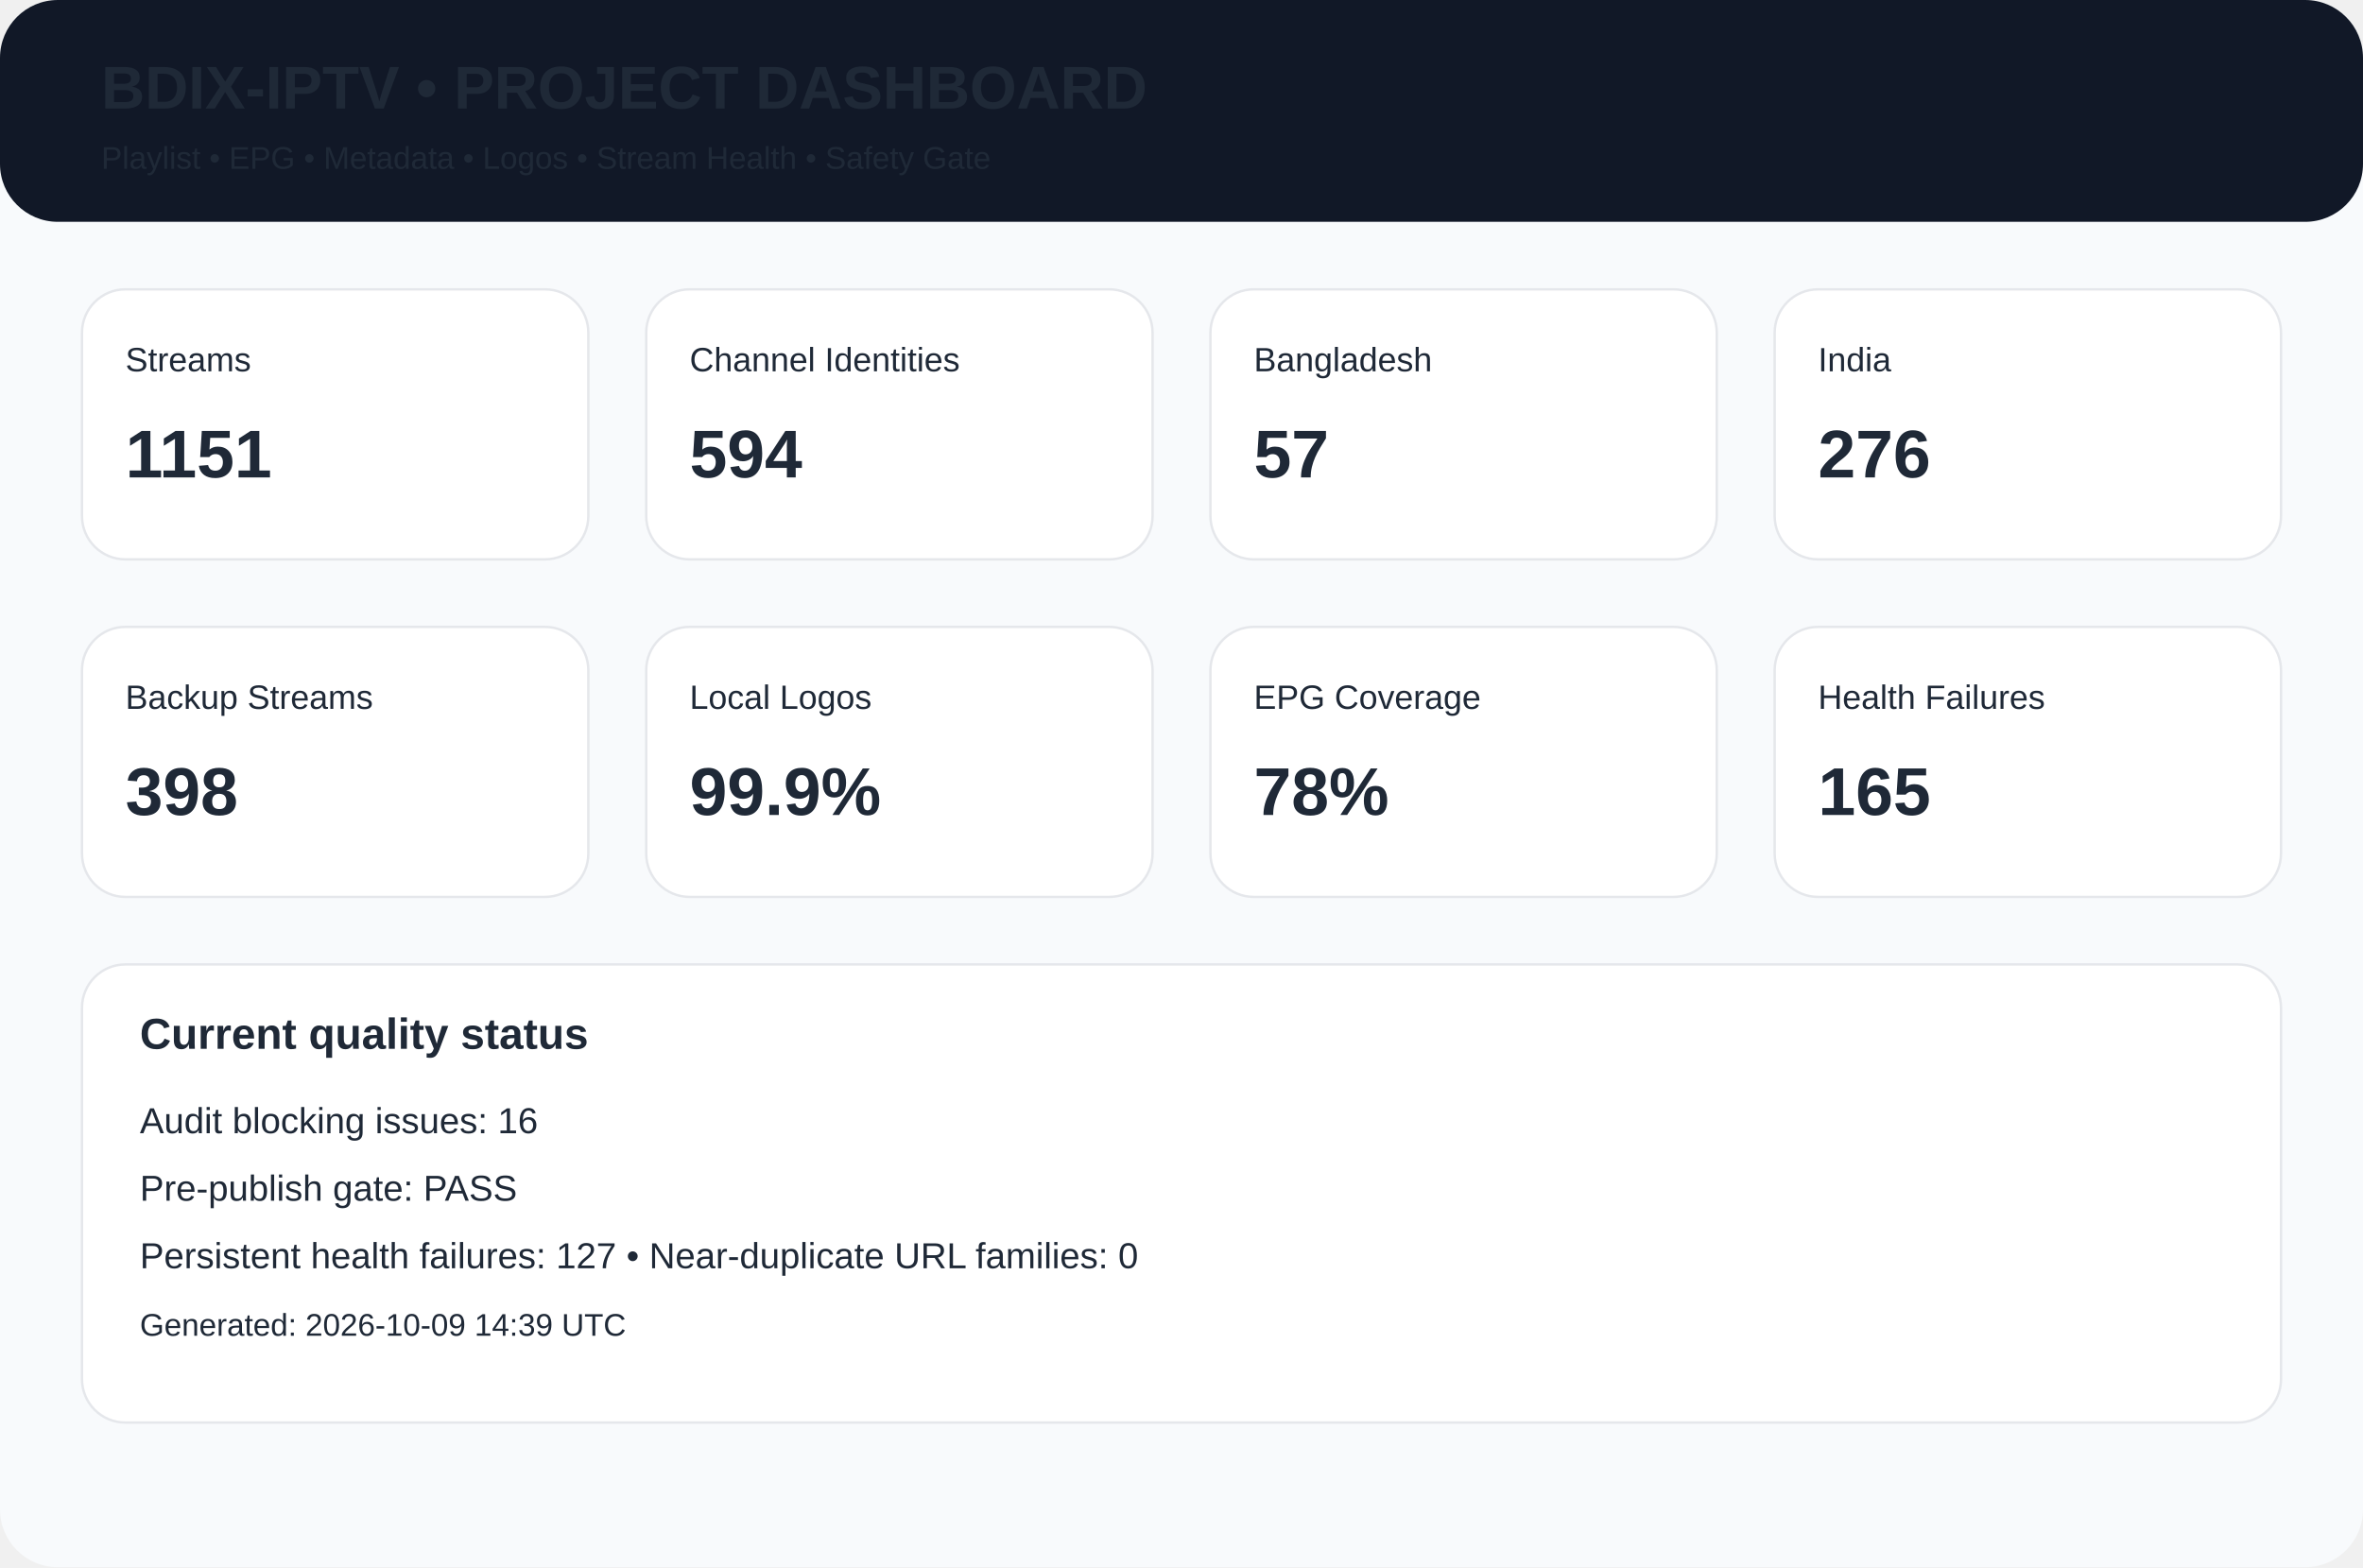
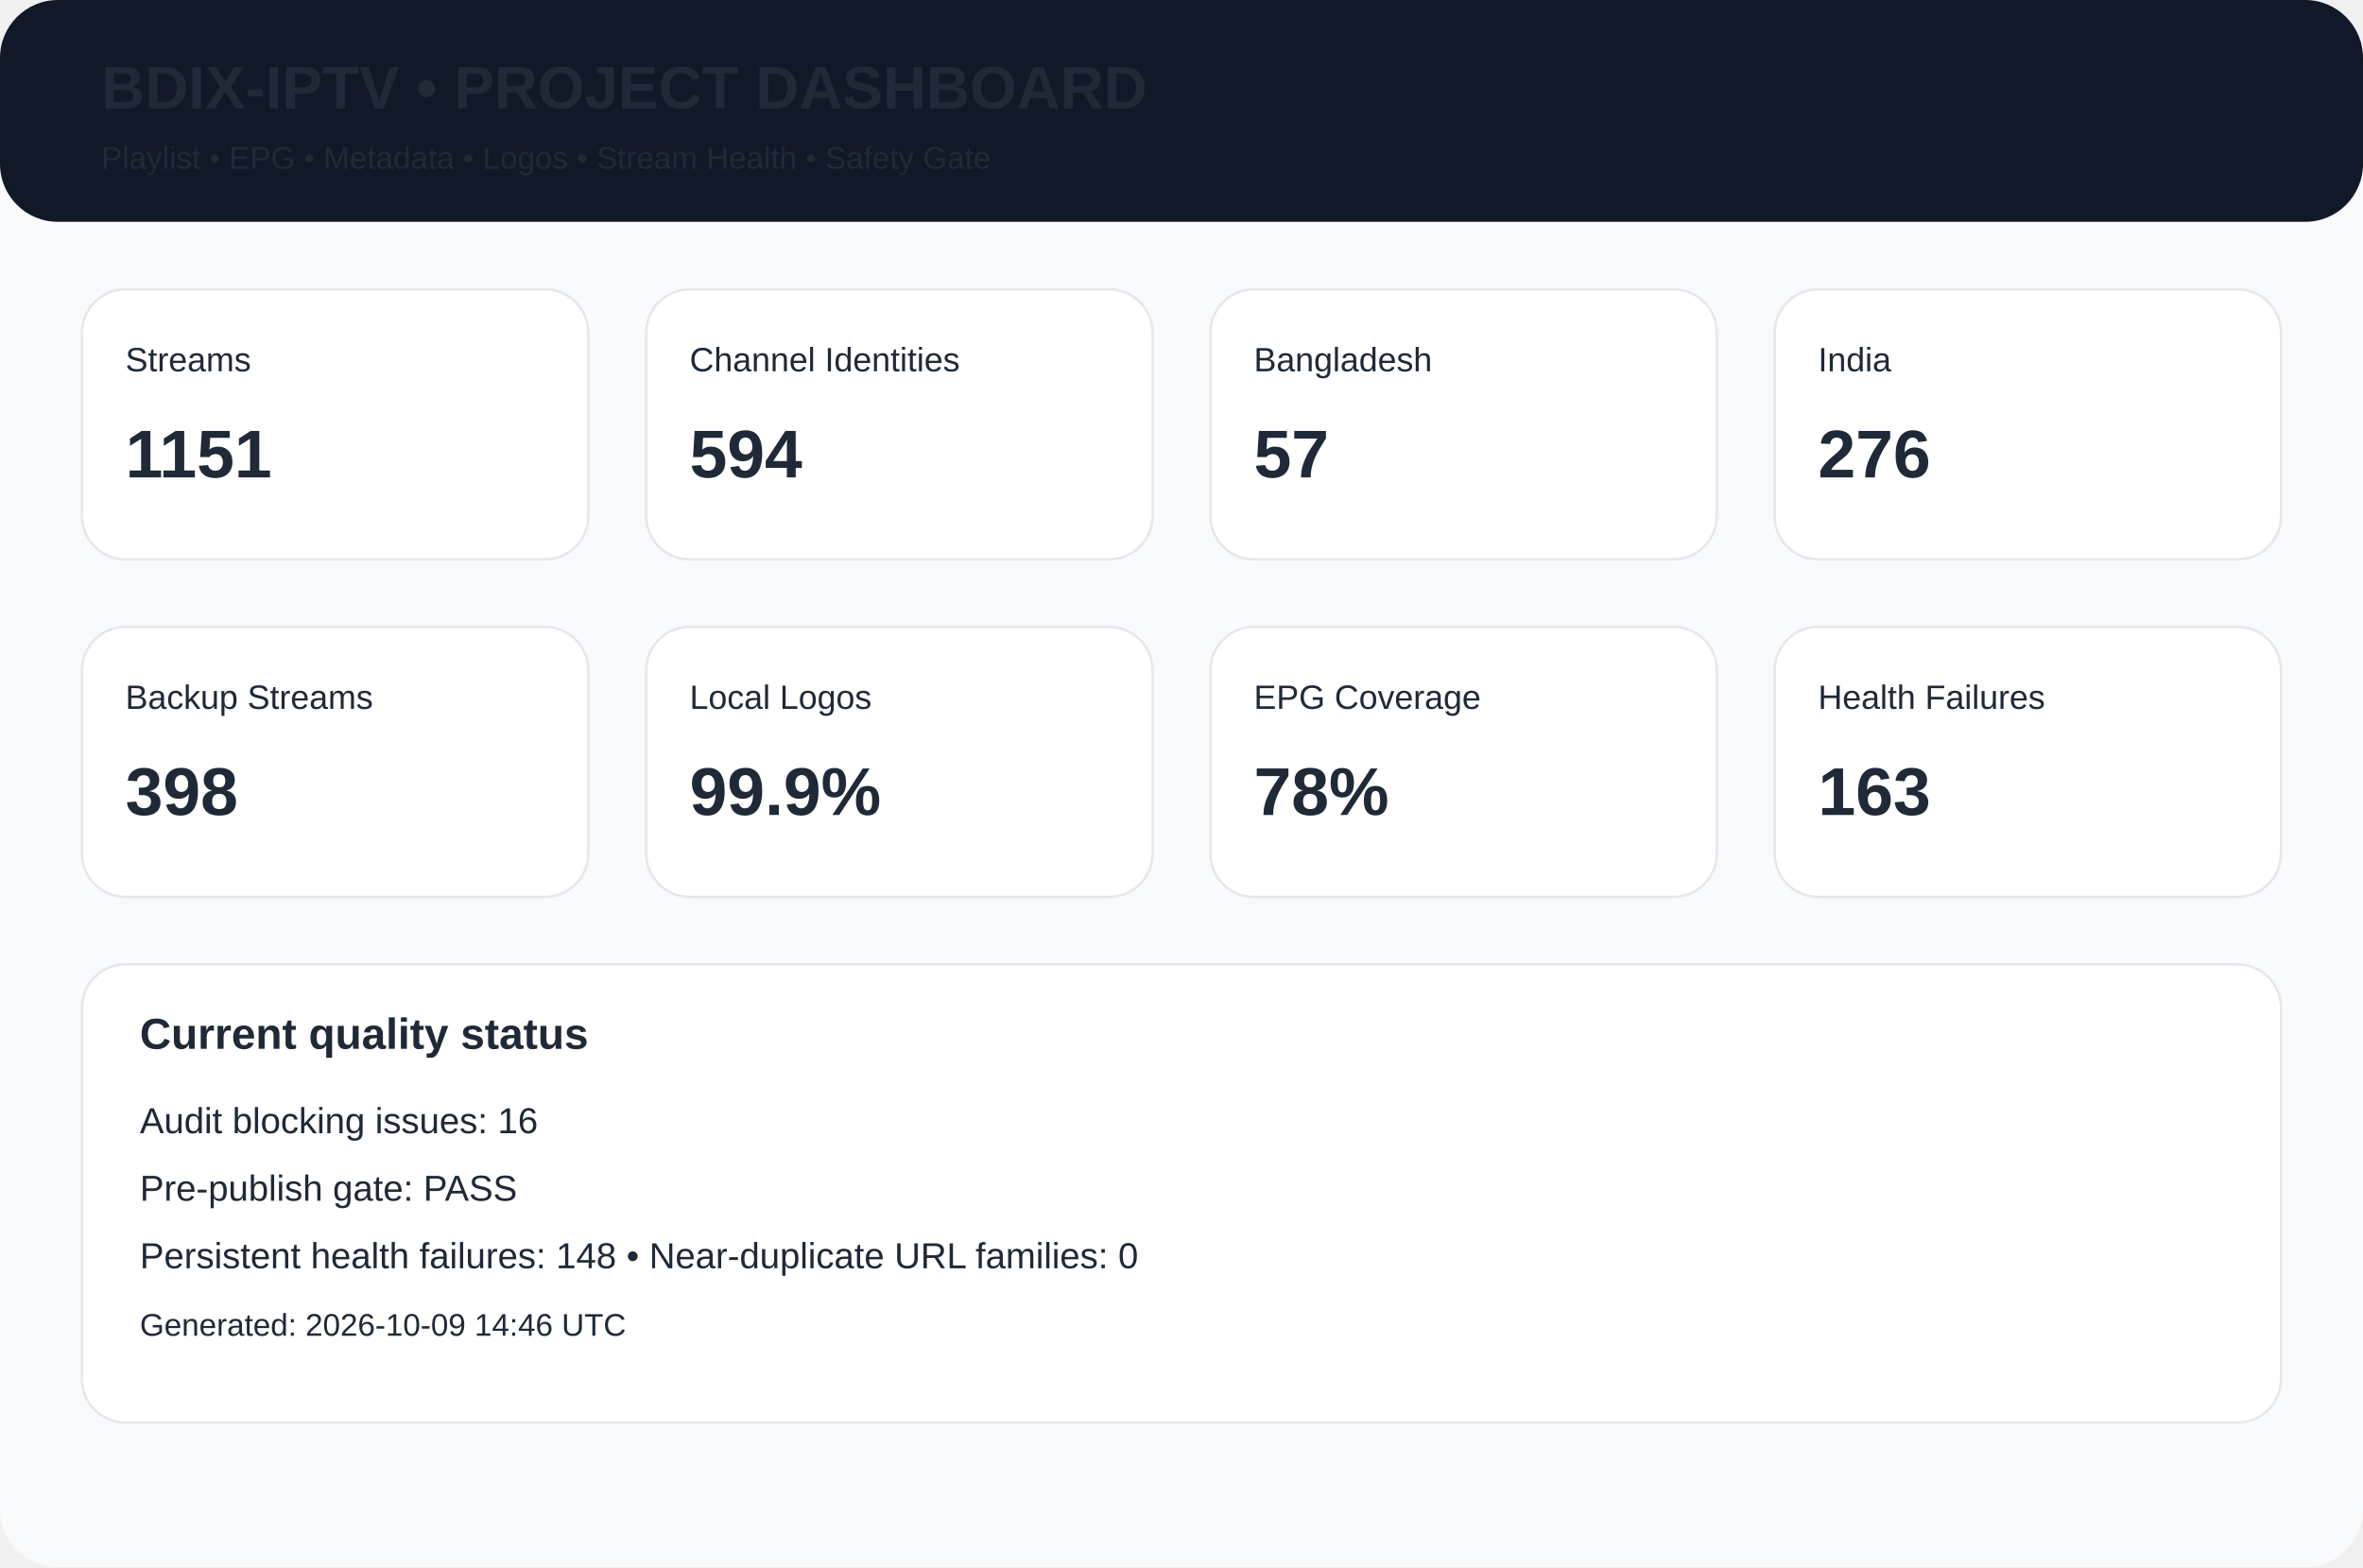
<svg xmlns="http://www.w3.org/2000/svg" width="980" height="650" viewBox="0 0 980 650">
  <rect width="980" height="650" rx="24" fill="#f8fafc" />
  <rect width="980" height="92" rx="24" fill="#111827" />
  <text x="42" y="45" font-family="Arial,Helvetica,sans-serif" font-size="25px" font-weight="700" fill="#1f2937">BDIX-IPTV • PROJECT DASHBOARD</text>
  <text x="42" y="70" font-family="Arial,Helvetica,sans-serif" font-size="13px" font-weight="400" fill="#1f2937">Playlist • EPG • Metadata • Logos • Stream Health • Safety Gate</text>
  <rect x="34" y="120" width="210" height="112" rx="18" fill="white" stroke="#e5e7eb" />
  <text x="52" y="154" font-family="Arial,Helvetica,sans-serif" font-size="14px" font-weight="400" fill="#1f2937">Streams</text>
  <text x="52" y="198" font-family="Arial,Helvetica,sans-serif" font-size="28px" font-weight="700" fill="#1f2937">1151</text>
  <rect x="268" y="120" width="210" height="112" rx="18" fill="white" stroke="#e5e7eb" />
  <text x="286" y="154" font-family="Arial,Helvetica,sans-serif" font-size="14px" font-weight="400" fill="#1f2937">Channel Identities</text>
  <text x="286" y="198" font-family="Arial,Helvetica,sans-serif" font-size="28px" font-weight="700" fill="#1f2937">594</text>
  <rect x="502" y="120" width="210" height="112" rx="18" fill="white" stroke="#e5e7eb" />
  <text x="520" y="154" font-family="Arial,Helvetica,sans-serif" font-size="14px" font-weight="400" fill="#1f2937">Bangladesh</text>
  <text x="520" y="198" font-family="Arial,Helvetica,sans-serif" font-size="28px" font-weight="700" fill="#1f2937">57</text>
  <rect x="736" y="120" width="210" height="112" rx="18" fill="white" stroke="#e5e7eb" />
  <text x="754" y="154" font-family="Arial,Helvetica,sans-serif" font-size="14px" font-weight="400" fill="#1f2937">India</text>
  <text x="754" y="198" font-family="Arial,Helvetica,sans-serif" font-size="28px" font-weight="700" fill="#1f2937">276</text>
  <rect x="34" y="260" width="210" height="112" rx="18" fill="white" stroke="#e5e7eb" />
  <text x="52" y="294" font-family="Arial,Helvetica,sans-serif" font-size="14px" font-weight="400" fill="#1f2937">Backup Streams</text>
  <text x="52" y="338" font-family="Arial,Helvetica,sans-serif" font-size="28px" font-weight="700" fill="#1f2937">398</text>
  <rect x="268" y="260" width="210" height="112" rx="18" fill="white" stroke="#e5e7eb" />
  <text x="286" y="294" font-family="Arial,Helvetica,sans-serif" font-size="14px" font-weight="400" fill="#1f2937">Local Logos</text>
  <text x="286" y="338" font-family="Arial,Helvetica,sans-serif" font-size="28px" font-weight="700" fill="#1f2937">99.9%</text>
  <rect x="502" y="260" width="210" height="112" rx="18" fill="white" stroke="#e5e7eb" />
  <text x="520" y="294" font-family="Arial,Helvetica,sans-serif" font-size="14px" font-weight="400" fill="#1f2937">EPG Coverage</text>
  <text x="520" y="338" font-family="Arial,Helvetica,sans-serif" font-size="28px" font-weight="700" fill="#1f2937">78%</text>
  <rect x="736" y="260" width="210" height="112" rx="18" fill="white" stroke="#e5e7eb" />
  <text x="754" y="294" font-family="Arial,Helvetica,sans-serif" font-size="14px" font-weight="400" fill="#1f2937">Health Failures</text>
-   <text x="754" y="338" font-family="Arial,Helvetica,sans-serif" font-size="28px" font-weight="700" fill="#1f2937">165</text>
+   <text x="754" y="338" font-family="Arial,Helvetica,sans-serif" font-size="28px" font-weight="700" fill="#1f2937">163</text>
  <rect x="34" y="400" width="912" height="190" rx="18" fill="white" stroke="#e5e7eb" />
  <text x="58" y="435" font-family="Arial,Helvetica,sans-serif" font-size="18px" font-weight="700" fill="#1f2937">Current quality status</text>
  <text x="58" y="470" font-family="Arial,Helvetica,sans-serif" font-size="15px" font-weight="400" fill="#1f2937">Audit blocking issues: 16</text>
  <text x="58" y="498" font-family="Arial,Helvetica,sans-serif" font-size="15px" font-weight="400" fill="#1f2937">Pre-publish gate: PASS</text>
-   <text x="58" y="526" font-family="Arial,Helvetica,sans-serif" font-size="15px" font-weight="400" fill="#1f2937">Persistent health failures: 127 • Near-duplicate URL families: 0</text>
-   <text x="58" y="554" font-family="Arial,Helvetica,sans-serif" font-size="13px" font-weight="400" fill="#1f2937">Generated: 2026-10-09 14:39 UTC</text>
+   <text x="58" y="526" font-family="Arial,Helvetica,sans-serif" font-size="15px" font-weight="400" fill="#1f2937">Persistent health failures: 148 • Near-duplicate URL families: 0</text>
+   <text x="58" y="554" font-family="Arial,Helvetica,sans-serif" font-size="13px" font-weight="400" fill="#1f2937">Generated: 2026-10-09 14:46 UTC</text>
</svg>
